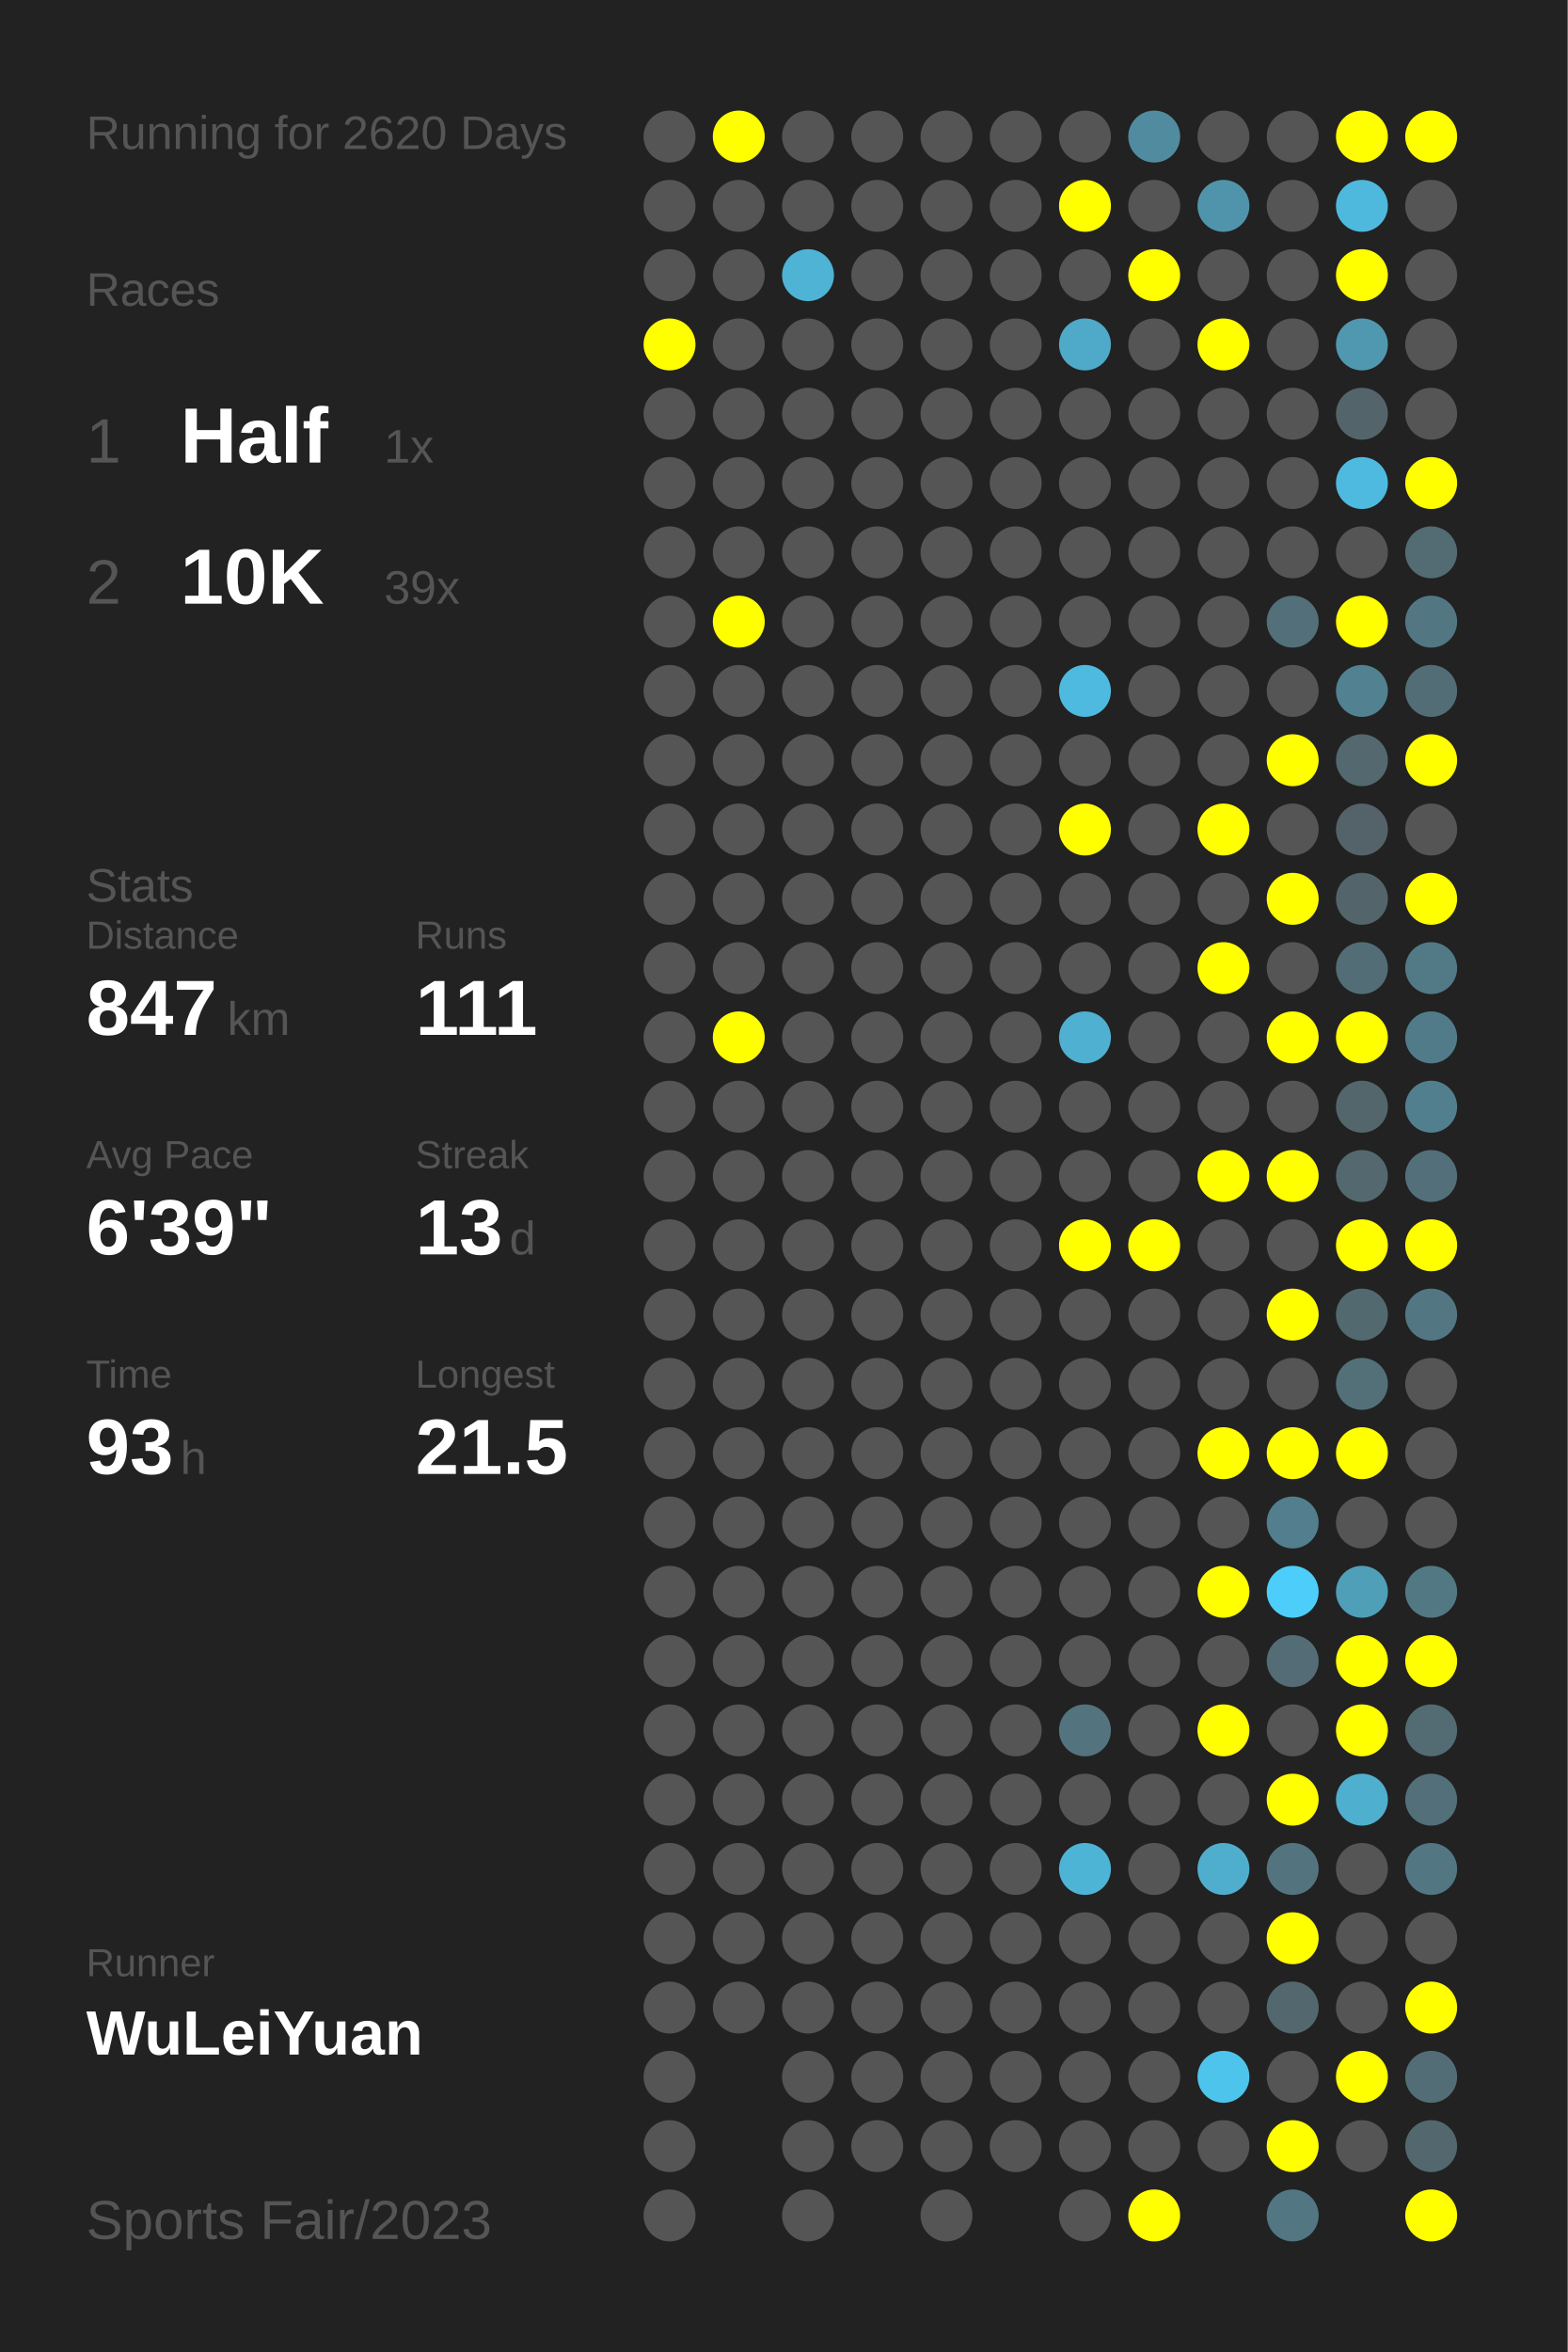
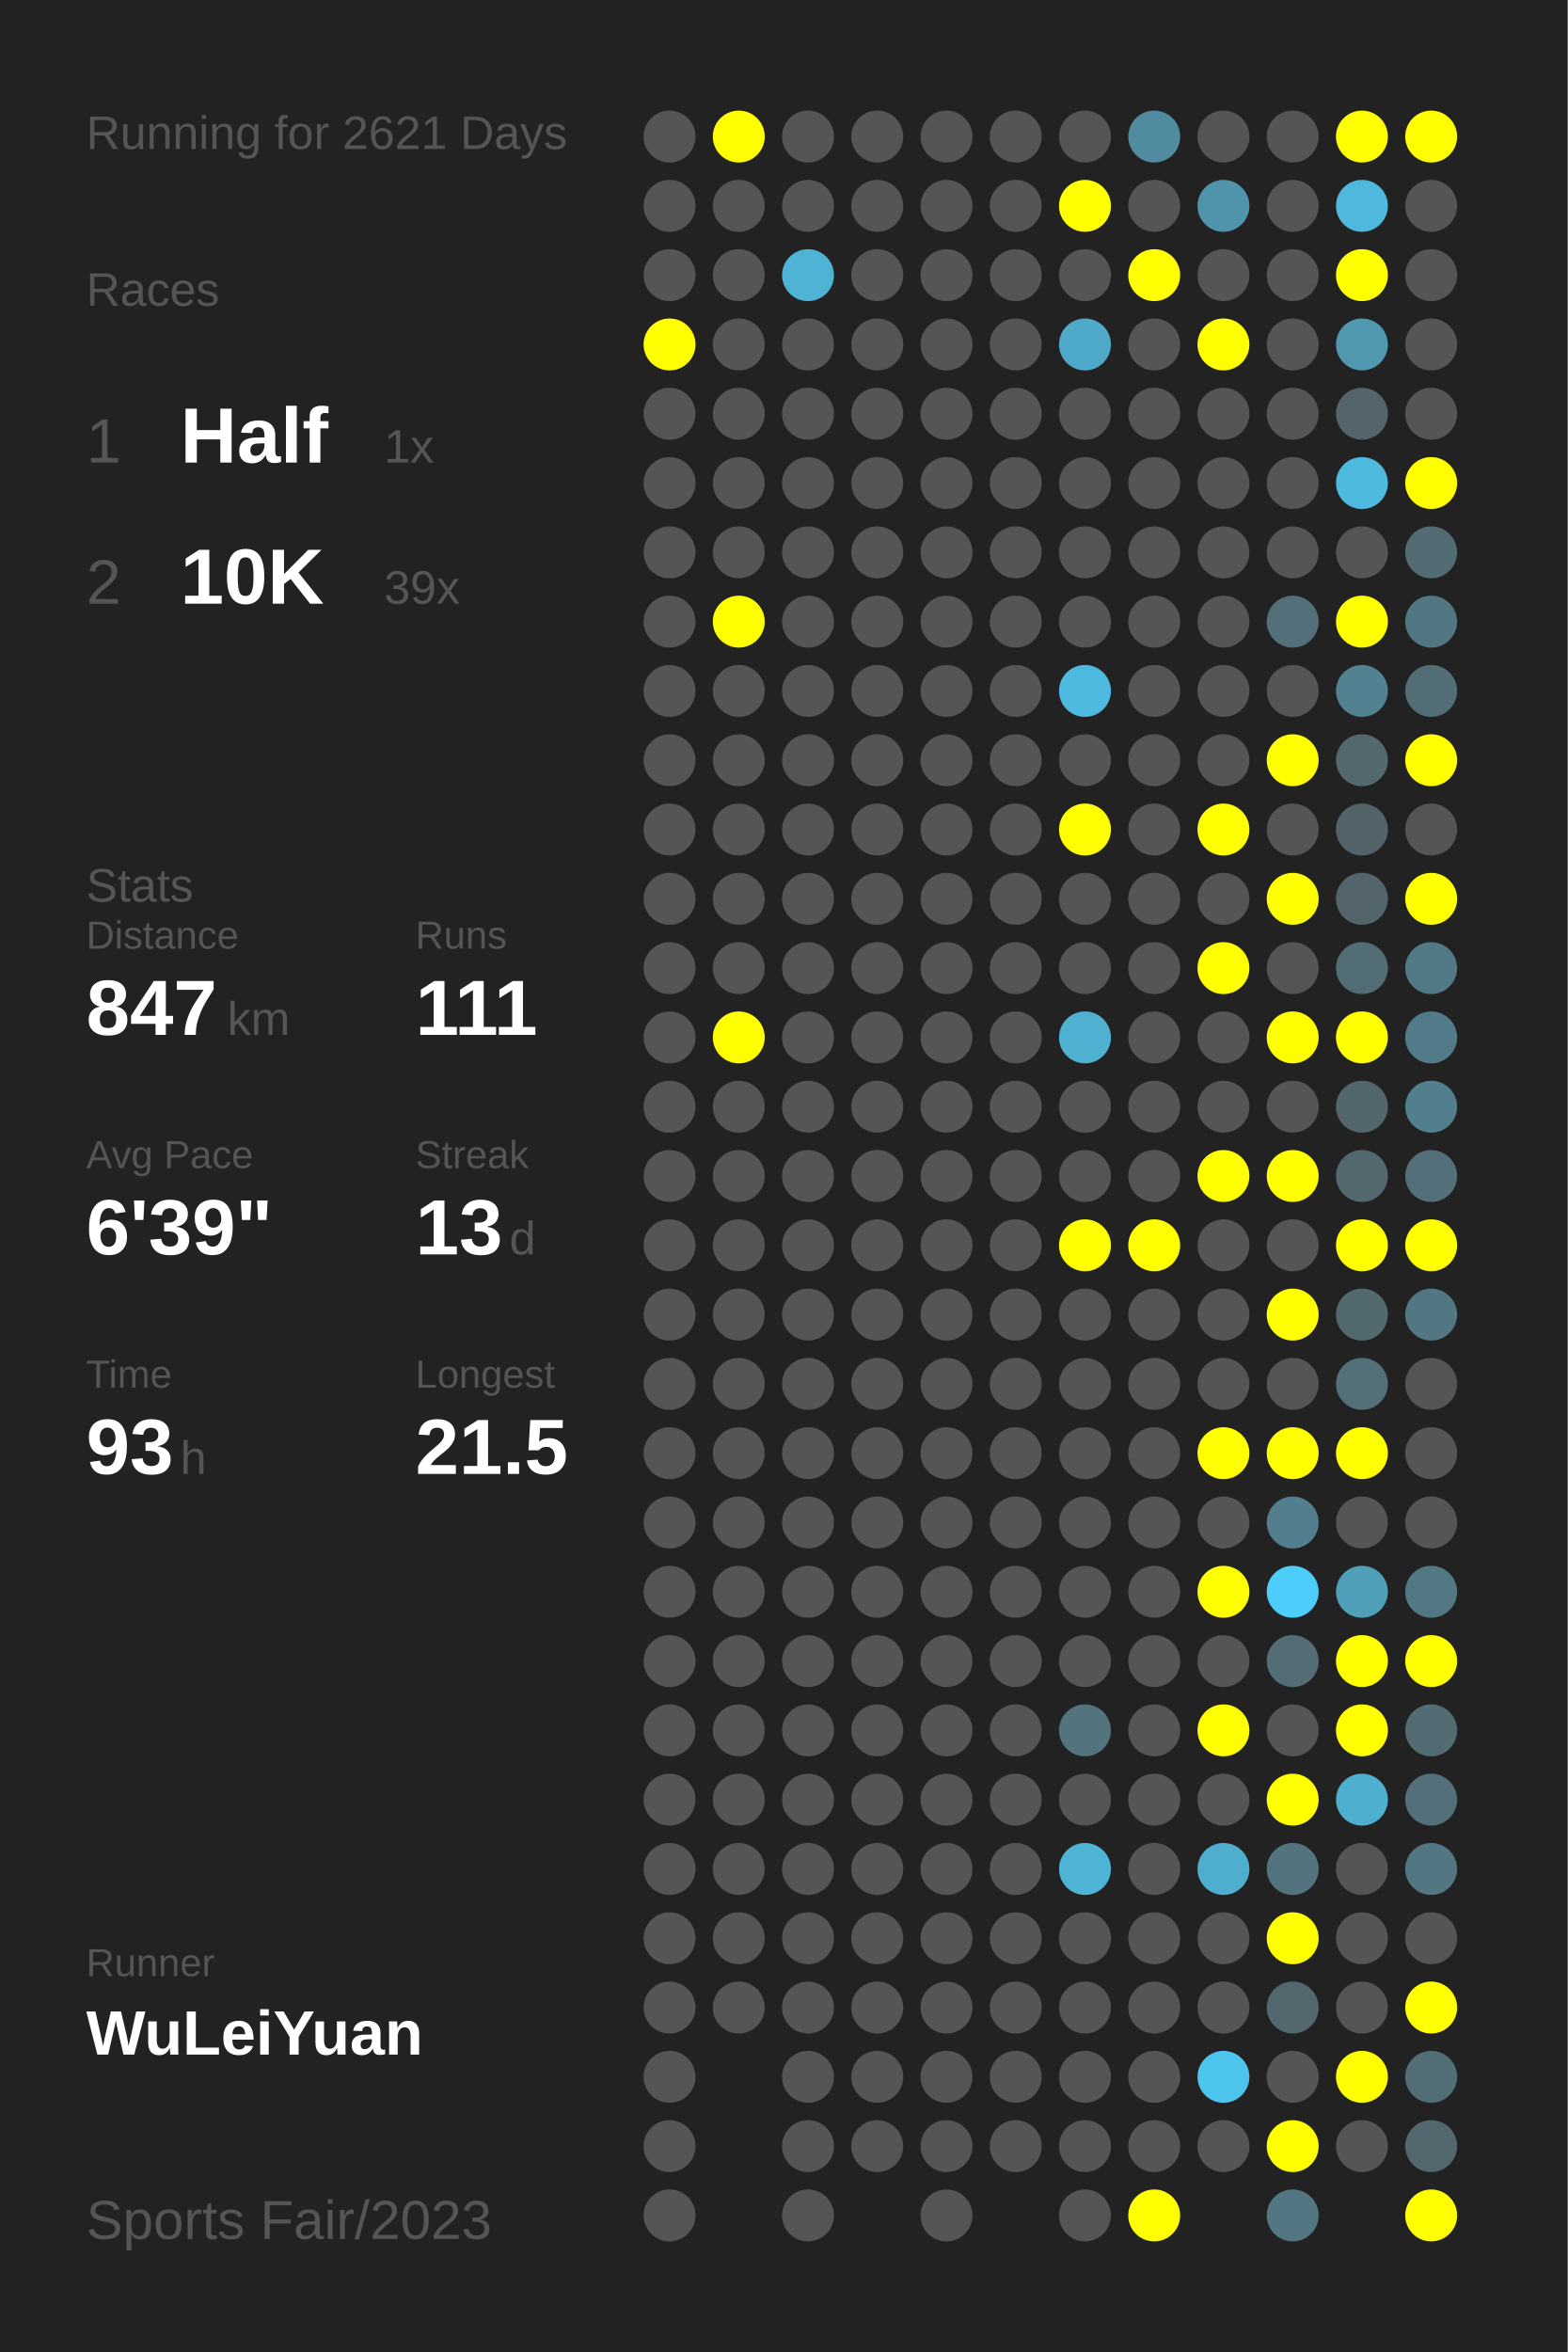
<svg xmlns="http://www.w3.org/2000/svg" baseProfile="full" height="300mm" version="1.1" viewBox="0,0,200,300" width="200mm">
  <defs />
  <rect fill="#222222" height="300" width="200" x="0" y="0" />
-   <text fill="#555555" style="font-size:6px; font-family:Arial;" x="11" y="19">Running for 2620 Days</text>
+   <text fill="#555555" style="font-size:6px; font-family:Arial;" x="11" y="19">Running for 2621 Days</text>
  <text fill="#555555" style="font-size:6px; font-family:Arial;" x="11" y="39">Races</text>
  <text fill="#555555" style="font-size:8px; font-family:Arial;" x="11" y="59">1</text>
  <text fill="#FFFFFF" style="font-size:10px; font-family:Arial; font-weight:bold;" x="23" y="59">Half</text>
  <text fill="#555555" style="font-size:6px; font-family:Arial;" x="49" y="59">1x</text>
  <text fill="#555555" style="font-size:8px; font-family:Arial;" x="11" y="77">2</text>
  <text fill="#FFFFFF" style="font-size:10px; font-family:Arial; font-weight:bold;" x="23" y="77">10K</text>
  <text fill="#555555" style="font-size:6px; font-family:Arial;" x="49" y="77">39x</text>
  <text fill="#555555" style="font-size:6px; font-family:Arial;" x="11" y="115">Stats</text>
  <text fill="#555555" style="font-size:5px; font-family:Arial;" x="11" y="121">Distance</text>
  <text fill="#FFFFFF" style="font-size:10px; font-family:Arial; font-weight:bold;" x="11" y="132">847</text>
  <text fill="#555555" style="font-size:6px; font-family:Arial;" x="29" y="132">km</text>
  <text fill="#555555" style="font-size:5px; font-family:Arial;" x="53" y="121">Runs</text>
  <text fill="#FFFFFF" style="font-size:10px; font-family:Arial; font-weight:bold;" x="53" y="132">111</text>
  <text fill="#555555" style="font-size:5px; font-family:Arial;" x="11" y="149">Avg Pace</text>
  <text fill="#FFFFFF" style="font-size:10px; font-family:Arial; font-weight:bold;" x="11" y="160">6'39"</text>
  <text fill="#555555" style="font-size:5px; font-family:Arial;" x="53" y="149">Streak</text>
  <text fill="#FFFFFF" style="font-size:10px; font-family:Arial; font-weight:bold;" x="53" y="160">13</text>
  <text fill="#555555" style="font-size:6px; font-family:Arial;" x="65" y="160">d</text>
  <text fill="#555555" style="font-size:5px; font-family:Arial;" x="11" y="177">Time</text>
  <text fill="#FFFFFF" style="font-size:10px; font-family:Arial; font-weight:bold;" x="11" y="188">93</text>
  <text fill="#555555" style="font-size:6px; font-family:Arial;" x="23" y="188">h</text>
  <text fill="#555555" style="font-size:5px; font-family:Arial;" x="53" y="177">Longest</text>
  <text fill="#FFFFFF" style="font-size:10px; font-family:Arial; font-weight:bold;" x="53" y="188">21.5</text>
  <text fill="#555555" style="font-size:5px; font-family:Arial;" x="11" y="252.065">Runner</text>
  <text fill="#FFFFFF" style="font-size:8px; font-family:Arial; font-weight:bold;" x="11" y="262.065">WuLeiYuan</text>
  <text fill="#555555" style="font-size:7px; font-family:Arial;" x="11" y="285.581">Sports Fair/2023</text>
  <circle cx="85.417" cy="17.419" fill="#555555" r="3.312" />
  <circle cx="85.417" cy="26.258" fill="#555555" r="3.312" />
  <circle cx="85.417" cy="35.097" fill="#555555" r="3.312" />
  <circle cx="85.417" cy="43.935" fill="#FFFF00" r="3.312" />
  <circle cx="85.417" cy="52.774" fill="#555555" r="3.312" />
  <circle cx="85.417" cy="61.613" fill="#555555" r="3.312" />
  <circle cx="85.417" cy="70.452" fill="#555555" r="3.312" />
  <circle cx="85.417" cy="79.29" fill="#555555" r="3.312" />
  <circle cx="85.417" cy="88.129" fill="#555555" r="3.312" />
  <circle cx="85.417" cy="96.968" fill="#555555" r="3.312" />
  <circle cx="85.417" cy="105.806" fill="#555555" r="3.312" />
  <circle cx="85.417" cy="114.645" fill="#555555" r="3.312" />
  <circle cx="85.417" cy="123.484" fill="#555555" r="3.312" />
  <circle cx="85.417" cy="132.323" fill="#555555" r="3.312" />
  <circle cx="85.417" cy="141.161" fill="#555555" r="3.312" />
  <circle cx="85.417" cy="150" fill="#555555" r="3.312" />
  <circle cx="85.417" cy="158.839" fill="#555555" r="3.312" />
  <circle cx="85.417" cy="167.677" fill="#555555" r="3.312" />
  <circle cx="85.417" cy="176.516" fill="#555555" r="3.312" />
  <circle cx="85.417" cy="185.355" fill="#555555" r="3.312" />
  <circle cx="85.417" cy="194.194" fill="#555555" r="3.312" />
  <circle cx="85.417" cy="203.032" fill="#555555" r="3.312" />
  <circle cx="85.417" cy="211.871" fill="#555555" r="3.312" />
  <circle cx="85.417" cy="220.71" fill="#555555" r="3.312" />
  <circle cx="85.417" cy="229.548" fill="#555555" r="3.312" />
  <circle cx="85.417" cy="238.387" fill="#555555" r="3.312" />
  <circle cx="85.417" cy="247.226" fill="#555555" r="3.312" />
  <circle cx="85.417" cy="256.065" fill="#555555" r="3.312" />
  <circle cx="85.417" cy="264.903" fill="#555555" r="3.312" />
  <circle cx="85.417" cy="273.742" fill="#555555" r="3.312" />
  <circle cx="85.417" cy="282.581" fill="#555555" r="3.312" />
  <circle cx="94.25" cy="17.419" fill="#FFFF00" r="3.312" />
  <circle cx="94.25" cy="26.258" fill="#555555" r="3.312" />
  <circle cx="94.25" cy="35.097" fill="#555555" r="3.312" />
  <circle cx="94.25" cy="43.935" fill="#555555" r="3.312" />
  <circle cx="94.25" cy="52.774" fill="#555555" r="3.312" />
  <circle cx="94.25" cy="61.613" fill="#555555" r="3.312" />
  <circle cx="94.25" cy="70.452" fill="#555555" r="3.312" />
  <circle cx="94.25" cy="79.29" fill="#FFFF00" r="3.312" />
  <circle cx="94.25" cy="88.129" fill="#555555" r="3.312" />
  <circle cx="94.25" cy="96.968" fill="#555555" r="3.312" />
  <circle cx="94.25" cy="105.806" fill="#555555" r="3.312" />
  <circle cx="94.25" cy="114.645" fill="#555555" r="3.312" />
  <circle cx="94.25" cy="123.484" fill="#555555" r="3.312" />
  <circle cx="94.25" cy="132.323" fill="#FFFF00" r="3.312" />
  <circle cx="94.25" cy="141.161" fill="#555555" r="3.312" />
  <circle cx="94.25" cy="150" fill="#555555" r="3.312" />
  <circle cx="94.25" cy="158.839" fill="#555555" r="3.312" />
  <circle cx="94.25" cy="167.677" fill="#555555" r="3.312" />
  <circle cx="94.25" cy="176.516" fill="#555555" r="3.312" />
  <circle cx="94.25" cy="185.355" fill="#555555" r="3.312" />
  <circle cx="94.25" cy="194.194" fill="#555555" r="3.312" />
  <circle cx="94.25" cy="203.032" fill="#555555" r="3.312" />
  <circle cx="94.25" cy="211.871" fill="#555555" r="3.312" />
  <circle cx="94.25" cy="220.71" fill="#555555" r="3.312" />
  <circle cx="94.25" cy="229.548" fill="#555555" r="3.312" />
  <circle cx="94.25" cy="238.387" fill="#555555" r="3.312" />
  <circle cx="94.25" cy="247.226" fill="#555555" r="3.312" />
  <circle cx="94.25" cy="256.065" fill="#555555" r="3.312" />
  <circle cx="103.083" cy="17.419" fill="#555555" r="3.312" />
  <circle cx="103.083" cy="26.258" fill="#555555" r="3.312" />
  <circle cx="103.083" cy="35.097" fill="#4eb3d5" r="3.312" />
  <circle cx="103.083" cy="43.935" fill="#555555" r="3.312" />
  <circle cx="103.083" cy="52.774" fill="#555555" r="3.312" />
  <circle cx="103.083" cy="61.613" fill="#555555" r="3.312" />
  <circle cx="103.083" cy="70.452" fill="#555555" r="3.312" />
  <circle cx="103.083" cy="79.29" fill="#555555" r="3.312" />
  <circle cx="103.083" cy="88.129" fill="#555555" r="3.312" />
  <circle cx="103.083" cy="96.968" fill="#555555" r="3.312" />
  <circle cx="103.083" cy="105.806" fill="#555555" r="3.312" />
  <circle cx="103.083" cy="114.645" fill="#555555" r="3.312" />
  <circle cx="103.083" cy="123.484" fill="#555555" r="3.312" />
  <circle cx="103.083" cy="132.323" fill="#555555" r="3.312" />
  <circle cx="103.083" cy="141.161" fill="#555555" r="3.312" />
  <circle cx="103.083" cy="150" fill="#555555" r="3.312" />
  <circle cx="103.083" cy="158.839" fill="#555555" r="3.312" />
  <circle cx="103.083" cy="167.677" fill="#555555" r="3.312" />
  <circle cx="103.083" cy="176.516" fill="#555555" r="3.312" />
  <circle cx="103.083" cy="185.355" fill="#555555" r="3.312" />
  <circle cx="103.083" cy="194.194" fill="#555555" r="3.312" />
  <circle cx="103.083" cy="203.032" fill="#555555" r="3.312" />
  <circle cx="103.083" cy="211.871" fill="#555555" r="3.312" />
  <circle cx="103.083" cy="220.71" fill="#555555" r="3.312" />
  <circle cx="103.083" cy="229.548" fill="#555555" r="3.312" />
  <circle cx="103.083" cy="238.387" fill="#555555" r="3.312" />
  <circle cx="103.083" cy="247.226" fill="#555555" r="3.312" />
  <circle cx="103.083" cy="256.065" fill="#555555" r="3.312" />
  <circle cx="103.083" cy="264.903" fill="#555555" r="3.312" />
  <circle cx="103.083" cy="273.742" fill="#555555" r="3.312" />
  <circle cx="103.083" cy="282.581" fill="#555555" r="3.312" />
  <circle cx="111.917" cy="17.419" fill="#555555" r="3.312" />
  <circle cx="111.917" cy="26.258" fill="#555555" r="3.312" />
  <circle cx="111.917" cy="35.097" fill="#555555" r="3.312" />
  <circle cx="111.917" cy="43.935" fill="#555555" r="3.312" />
  <circle cx="111.917" cy="52.774" fill="#555555" r="3.312" />
  <circle cx="111.917" cy="61.613" fill="#555555" r="3.312" />
  <circle cx="111.917" cy="70.452" fill="#555555" r="3.312" />
  <circle cx="111.917" cy="79.29" fill="#555555" r="3.312" />
  <circle cx="111.917" cy="88.129" fill="#555555" r="3.312" />
  <circle cx="111.917" cy="96.968" fill="#555555" r="3.312" />
  <circle cx="111.917" cy="105.806" fill="#555555" r="3.312" />
  <circle cx="111.917" cy="114.645" fill="#555555" r="3.312" />
  <circle cx="111.917" cy="123.484" fill="#555555" r="3.312" />
  <circle cx="111.917" cy="132.323" fill="#555555" r="3.312" />
  <circle cx="111.917" cy="141.161" fill="#555555" r="3.312" />
  <circle cx="111.917" cy="150" fill="#555555" r="3.312" />
  <circle cx="111.917" cy="158.839" fill="#555555" r="3.312" />
  <circle cx="111.917" cy="167.677" fill="#555555" r="3.312" />
  <circle cx="111.917" cy="176.516" fill="#555555" r="3.312" />
  <circle cx="111.917" cy="185.355" fill="#555555" r="3.312" />
  <circle cx="111.917" cy="194.194" fill="#555555" r="3.312" />
  <circle cx="111.917" cy="203.032" fill="#555555" r="3.312" />
  <circle cx="111.917" cy="211.871" fill="#555555" r="3.312" />
  <circle cx="111.917" cy="220.71" fill="#555555" r="3.312" />
  <circle cx="111.917" cy="229.548" fill="#555555" r="3.312" />
  <circle cx="111.917" cy="238.387" fill="#555555" r="3.312" />
  <circle cx="111.917" cy="247.226" fill="#555555" r="3.312" />
  <circle cx="111.917" cy="256.065" fill="#555555" r="3.312" />
  <circle cx="111.917" cy="264.903" fill="#555555" r="3.312" />
  <circle cx="111.917" cy="273.742" fill="#555555" r="3.312" />
  <circle cx="120.75" cy="17.419" fill="#555555" r="3.312" />
  <circle cx="120.75" cy="26.258" fill="#555555" r="3.312" />
  <circle cx="120.75" cy="35.097" fill="#555555" r="3.312" />
  <circle cx="120.75" cy="43.935" fill="#555555" r="3.312" />
  <circle cx="120.75" cy="52.774" fill="#555555" r="3.312" />
  <circle cx="120.75" cy="61.613" fill="#555555" r="3.312" />
  <circle cx="120.75" cy="70.452" fill="#555555" r="3.312" />
  <circle cx="120.75" cy="79.29" fill="#555555" r="3.312" />
  <circle cx="120.75" cy="88.129" fill="#555555" r="3.312" />
  <circle cx="120.75" cy="96.968" fill="#555555" r="3.312" />
  <circle cx="120.75" cy="105.806" fill="#555555" r="3.312" />
  <circle cx="120.75" cy="114.645" fill="#555555" r="3.312" />
  <circle cx="120.75" cy="123.484" fill="#555555" r="3.312" />
  <circle cx="120.75" cy="132.323" fill="#555555" r="3.312" />
  <circle cx="120.75" cy="141.161" fill="#555555" r="3.312" />
  <circle cx="120.75" cy="150" fill="#555555" r="3.312" />
  <circle cx="120.75" cy="158.839" fill="#555555" r="3.312" />
  <circle cx="120.75" cy="167.677" fill="#555555" r="3.312" />
  <circle cx="120.75" cy="176.516" fill="#555555" r="3.312" />
  <circle cx="120.75" cy="185.355" fill="#555555" r="3.312" />
  <circle cx="120.75" cy="194.194" fill="#555555" r="3.312" />
  <circle cx="120.75" cy="203.032" fill="#555555" r="3.312" />
  <circle cx="120.75" cy="211.871" fill="#555555" r="3.312" />
  <circle cx="120.75" cy="220.71" fill="#555555" r="3.312" />
  <circle cx="120.75" cy="229.548" fill="#555555" r="3.312" />
  <circle cx="120.75" cy="238.387" fill="#555555" r="3.312" />
  <circle cx="120.75" cy="247.226" fill="#555555" r="3.312" />
  <circle cx="120.75" cy="256.065" fill="#555555" r="3.312" />
  <circle cx="120.75" cy="264.903" fill="#555555" r="3.312" />
  <circle cx="120.75" cy="273.742" fill="#555555" r="3.312" />
  <circle cx="120.75" cy="282.581" fill="#555555" r="3.312" />
  <circle cx="129.583" cy="17.419" fill="#555555" r="3.312" />
  <circle cx="129.583" cy="26.258" fill="#555555" r="3.312" />
  <circle cx="129.583" cy="35.097" fill="#555555" r="3.312" />
  <circle cx="129.583" cy="43.935" fill="#555555" r="3.312" />
  <circle cx="129.583" cy="52.774" fill="#555555" r="3.312" />
  <circle cx="129.583" cy="61.613" fill="#555555" r="3.312" />
  <circle cx="129.583" cy="70.452" fill="#555555" r="3.312" />
  <circle cx="129.583" cy="79.29" fill="#555555" r="3.312" />
  <circle cx="129.583" cy="88.129" fill="#555555" r="3.312" />
  <circle cx="129.583" cy="96.968" fill="#555555" r="3.312" />
  <circle cx="129.583" cy="105.806" fill="#555555" r="3.312" />
  <circle cx="129.583" cy="114.645" fill="#555555" r="3.312" />
  <circle cx="129.583" cy="123.484" fill="#555555" r="3.312" />
  <circle cx="129.583" cy="132.323" fill="#555555" r="3.312" />
  <circle cx="129.583" cy="141.161" fill="#555555" r="3.312" />
  <circle cx="129.583" cy="150" fill="#555555" r="3.312" />
  <circle cx="129.583" cy="158.839" fill="#555555" r="3.312" />
  <circle cx="129.583" cy="167.677" fill="#555555" r="3.312" />
  <circle cx="129.583" cy="176.516" fill="#555555" r="3.312" />
  <circle cx="129.583" cy="185.355" fill="#555555" r="3.312" />
  <circle cx="129.583" cy="194.194" fill="#555555" r="3.312" />
  <circle cx="129.583" cy="203.032" fill="#555555" r="3.312" />
  <circle cx="129.583" cy="211.871" fill="#555555" r="3.312" />
  <circle cx="129.583" cy="220.71" fill="#555555" r="3.312" />
  <circle cx="129.583" cy="229.548" fill="#555555" r="3.312" />
  <circle cx="129.583" cy="238.387" fill="#555555" r="3.312" />
  <circle cx="129.583" cy="247.226" fill="#555555" r="3.312" />
  <circle cx="129.583" cy="256.065" fill="#555555" r="3.312" />
  <circle cx="129.583" cy="264.903" fill="#555555" r="3.312" />
  <circle cx="129.583" cy="273.742" fill="#555555" r="3.312" />
  <circle cx="138.417" cy="17.419" fill="#555555" r="3.312" />
  <circle cx="138.417" cy="26.258" fill="#FFFF00" r="3.312" />
  <circle cx="138.417" cy="35.097" fill="#555555" r="3.312" />
  <circle cx="138.417" cy="43.935" fill="#4fa9c8" r="3.312" />
  <circle cx="138.417" cy="52.774" fill="#555555" r="3.312" />
  <circle cx="138.417" cy="61.613" fill="#555555" r="3.312" />
  <circle cx="138.417" cy="70.452" fill="#555555" r="3.312" />
  <circle cx="138.417" cy="79.29" fill="#555555" r="3.312" />
  <circle cx="138.417" cy="88.129" fill="#4ebadf" r="3.312" />
  <circle cx="138.417" cy="96.968" fill="#555555" r="3.312" />
  <circle cx="138.417" cy="105.806" fill="#FFFF00" r="3.312" />
  <circle cx="138.417" cy="114.645" fill="#555555" r="3.312" />
  <circle cx="138.417" cy="123.484" fill="#555555" r="3.312" />
  <circle cx="138.417" cy="132.323" fill="#4fb0d1" r="3.312" />
  <circle cx="138.417" cy="141.161" fill="#555555" r="3.312" />
  <circle cx="138.417" cy="150" fill="#555555" r="3.312" />
  <circle cx="138.417" cy="158.839" fill="#FFFF00" r="3.312" />
  <circle cx="138.417" cy="167.677" fill="#555555" r="3.312" />
  <circle cx="138.417" cy="176.516" fill="#555555" r="3.312" />
  <circle cx="138.417" cy="185.355" fill="#555555" r="3.312" />
  <circle cx="138.417" cy="194.194" fill="#555555" r="3.312" />
  <circle cx="138.417" cy="203.032" fill="#555555" r="3.312" />
  <circle cx="138.417" cy="211.871" fill="#555555" r="3.312" />
  <circle cx="138.417" cy="220.71" fill="#53737e" r="3.312" />
  <circle cx="138.417" cy="229.548" fill="#555555" r="3.312" />
  <circle cx="138.417" cy="238.387" fill="#4eb4d6" r="3.312" />
  <circle cx="138.417" cy="247.226" fill="#555555" r="3.312" />
  <circle cx="138.417" cy="256.065" fill="#555555" r="3.312" />
  <circle cx="138.417" cy="264.903" fill="#555555" r="3.312" />
  <circle cx="138.417" cy="273.742" fill="#555555" r="3.312" />
  <circle cx="138.417" cy="282.581" fill="#555555" r="3.312" />
  <circle cx="147.25" cy="17.419" fill="#518b9f" r="3.312" />
  <circle cx="147.25" cy="26.258" fill="#555555" r="3.312" />
  <circle cx="147.25" cy="35.097" fill="#FFFF00" r="3.312" />
  <circle cx="147.25" cy="43.935" fill="#555555" r="3.312" />
  <circle cx="147.25" cy="52.774" fill="#555555" r="3.312" />
  <circle cx="147.25" cy="61.613" fill="#555555" r="3.312" />
  <circle cx="147.25" cy="70.452" fill="#555555" r="3.312" />
  <circle cx="147.25" cy="79.29" fill="#555555" r="3.312" />
  <circle cx="147.25" cy="88.129" fill="#555555" r="3.312" />
  <circle cx="147.25" cy="96.968" fill="#555555" r="3.312" />
  <circle cx="147.25" cy="105.806" fill="#555555" r="3.312" />
  <circle cx="147.25" cy="114.645" fill="#555555" r="3.312" />
  <circle cx="147.25" cy="123.484" fill="#555555" r="3.312" />
  <circle cx="147.25" cy="132.323" fill="#555555" r="3.312" />
  <circle cx="147.25" cy="141.161" fill="#555555" r="3.312" />
  <circle cx="147.25" cy="150" fill="#555555" r="3.312" />
  <circle cx="147.25" cy="158.839" fill="#FFFF00" r="3.312" />
  <circle cx="147.25" cy="167.677" fill="#555555" r="3.312" />
  <circle cx="147.25" cy="176.516" fill="#555555" r="3.312" />
  <circle cx="147.25" cy="185.355" fill="#555555" r="3.312" />
  <circle cx="147.25" cy="194.194" fill="#555555" r="3.312" />
  <circle cx="147.25" cy="203.032" fill="#555555" r="3.312" />
  <circle cx="147.25" cy="211.871" fill="#555555" r="3.312" />
  <circle cx="147.25" cy="220.71" fill="#555555" r="3.312" />
  <circle cx="147.25" cy="229.548" fill="#555555" r="3.312" />
  <circle cx="147.25" cy="238.387" fill="#555555" r="3.312" />
  <circle cx="147.25" cy="247.226" fill="#555555" r="3.312" />
  <circle cx="147.25" cy="256.065" fill="#555555" r="3.312" />
  <circle cx="147.25" cy="264.903" fill="#555555" r="3.312" />
  <circle cx="147.25" cy="273.742" fill="#555555" r="3.312" />
  <circle cx="147.25" cy="282.581" fill="#FFFF00" r="3.312" />
  <circle cx="156.083" cy="17.419" fill="#555555" r="3.312" />
  <circle cx="156.083" cy="26.258" fill="#5094ab" r="3.312" />
  <circle cx="156.083" cy="35.097" fill="#555555" r="3.312" />
  <circle cx="156.083" cy="43.935" fill="#FFFF00" r="3.312" />
  <circle cx="156.083" cy="52.774" fill="#555555" r="3.312" />
  <circle cx="156.083" cy="61.613" fill="#555555" r="3.312" />
  <circle cx="156.083" cy="70.452" fill="#555555" r="3.312" />
  <circle cx="156.083" cy="79.29" fill="#555555" r="3.312" />
  <circle cx="156.083" cy="88.129" fill="#555555" r="3.312" />
  <circle cx="156.083" cy="96.968" fill="#555555" r="3.312" />
  <circle cx="156.083" cy="105.806" fill="#FFFF00" r="3.312" />
  <circle cx="156.083" cy="114.645" fill="#555555" r="3.312" />
  <circle cx="156.083" cy="123.484" fill="#FFFF00" r="3.312" />
  <circle cx="156.083" cy="132.323" fill="#555555" r="3.312" />
  <circle cx="156.083" cy="141.161" fill="#555555" r="3.312" />
  <circle cx="156.083" cy="150" fill="#FFFF00" r="3.312" />
  <circle cx="156.083" cy="158.839" fill="#555555" r="3.312" />
  <circle cx="156.083" cy="167.677" fill="#555555" r="3.312" />
  <circle cx="156.083" cy="176.516" fill="#555555" r="3.312" />
  <circle cx="156.083" cy="185.355" fill="#FFFF00" r="3.312" />
  <circle cx="156.083" cy="194.194" fill="#555555" r="3.312" />
  <circle cx="156.083" cy="203.032" fill="#FFFF00" r="3.312" />
  <circle cx="156.083" cy="211.871" fill="#555555" r="3.312" />
  <circle cx="156.083" cy="220.71" fill="#FFFF00" r="3.312" />
  <circle cx="156.083" cy="229.548" fill="#555555" r="3.312" />
  <circle cx="156.083" cy="238.387" fill="#4faece" r="3.312" />
  <circle cx="156.083" cy="247.226" fill="#555555" r="3.312" />
  <circle cx="156.083" cy="256.065" fill="#555555" r="3.312" />
  <circle cx="156.083" cy="264.903" fill="#4dc4ec" r="3.312" />
  <circle cx="156.083" cy="273.742" fill="#555555" r="3.312" />
  <circle cx="164.917" cy="17.419" fill="#555555" r="3.312" />
  <circle cx="164.917" cy="26.258" fill="#555555" r="3.312" />
  <circle cx="164.917" cy="35.097" fill="#555555" r="3.312" />
  <circle cx="164.917" cy="43.935" fill="#555555" r="3.312" />
  <circle cx="164.917" cy="52.774" fill="#555555" r="3.312" />
  <circle cx="164.917" cy="61.613" fill="#555555" r="3.312" />
  <circle cx="164.917" cy="70.452" fill="#555555" r="3.312" />
  <circle cx="164.917" cy="79.29" fill="#536f79" r="3.312" />
  <circle cx="164.917" cy="88.129" fill="#555555" r="3.312" />
  <circle cx="164.917" cy="96.968" fill="#FFFF00" r="3.312" />
  <circle cx="164.917" cy="105.806" fill="#555555" r="3.312" />
  <circle cx="164.917" cy="114.645" fill="#FFFF00" r="3.312" />
  <circle cx="164.917" cy="123.484" fill="#555555" r="3.312" />
  <circle cx="164.917" cy="132.323" fill="#FFFF00" r="3.312" />
  <circle cx="164.917" cy="141.161" fill="#555555" r="3.312" />
  <circle cx="164.917" cy="150" fill="#FFFF00" r="3.312" />
  <circle cx="164.917" cy="158.839" fill="#555555" r="3.312" />
  <circle cx="164.917" cy="167.677" fill="#FFFF00" r="3.312" />
  <circle cx="164.917" cy="176.516" fill="#555555" r="3.312" />
  <circle cx="164.917" cy="185.355" fill="#FFFF00" r="3.312" />
  <circle cx="164.917" cy="194.194" fill="#527e8d" r="3.312" />
  <circle cx="164.917" cy="203.032" fill="#4dcefa" r="3.312" />
  <circle cx="164.917" cy="211.871" fill="#536c75" r="3.312" />
  <circle cx="164.917" cy="220.71" fill="#555555" r="3.312" />
  <circle cx="164.917" cy="229.548" fill="#FFFF00" r="3.312" />
  <circle cx="164.917" cy="238.387" fill="#53747f" r="3.312" />
  <circle cx="164.917" cy="247.226" fill="#FFFF00" r="3.312" />
  <circle cx="164.917" cy="256.065" fill="#53676e" r="3.312" />
  <circle cx="164.917" cy="264.903" fill="#555555" r="3.312" />
  <circle cx="164.917" cy="273.742" fill="#FFFF00" r="3.312" />
  <circle cx="164.917" cy="282.581" fill="#527682" r="3.312" />
  <circle cx="173.75" cy="17.419" fill="#FFFF00" r="3.312" />
  <circle cx="173.75" cy="26.258" fill="#4eb9dd" r="3.312" />
  <circle cx="173.75" cy="35.097" fill="#FFFF00" r="3.312" />
  <circle cx="173.75" cy="43.935" fill="#5098b0" r="3.312" />
  <circle cx="173.75" cy="52.774" fill="#53656b" r="3.312" />
  <circle cx="173.75" cy="61.613" fill="#4ebadf" r="3.312" />
  <circle cx="173.75" cy="70.452" fill="#555555" r="3.312" />
  <circle cx="173.75" cy="79.29" fill="#FFFF00" r="3.312" />
  <circle cx="173.75" cy="88.129" fill="#528191" r="3.312" />
  <circle cx="173.75" cy="96.968" fill="#53686f" r="3.312" />
  <circle cx="173.75" cy="105.806" fill="#546369" r="3.312" />
  <circle cx="173.75" cy="114.645" fill="#53656a" r="3.312" />
  <circle cx="173.75" cy="123.484" fill="#536d76" r="3.312" />
  <circle cx="173.75" cy="132.323" fill="#FFFF00" r="3.312" />
  <circle cx="173.75" cy="141.161" fill="#53666c" r="3.312" />
  <circle cx="173.75" cy="150" fill="#53686f" r="3.312" />
  <circle cx="173.75" cy="158.839" fill="#FFFF00" r="3.312" />
  <circle cx="173.75" cy="167.677" fill="#536970" r="3.312" />
  <circle cx="173.75" cy="176.516" fill="#537079" r="3.312" />
  <circle cx="173.75" cy="185.355" fill="#FFFF00" r="3.312" />
  <circle cx="173.75" cy="194.194" fill="#555555" r="3.312" />
  <circle cx="173.75" cy="203.032" fill="#509fb9" r="3.312" />
  <circle cx="173.75" cy="211.871" fill="#FFFF00" r="3.312" />
  <circle cx="173.75" cy="220.71" fill="#FFFF00" r="3.312" />
  <circle cx="173.75" cy="229.548" fill="#4fafcf" r="3.312" />
  <circle cx="173.75" cy="238.387" fill="#555555" r="3.312" />
  <circle cx="173.75" cy="247.226" fill="#555555" r="3.312" />
  <circle cx="173.75" cy="256.065" fill="#555555" r="3.312" />
  <circle cx="173.75" cy="264.903" fill="#FFFF00" r="3.312" />
  <circle cx="173.75" cy="273.742" fill="#555555" r="3.312" />
  <circle cx="182.583" cy="17.419" fill="#FFFF00" r="3.312" />
  <circle cx="182.583" cy="26.258" fill="#555555" r="3.312" />
  <circle cx="182.583" cy="35.097" fill="#555555" r="3.312" />
  <circle cx="182.583" cy="43.935" fill="#555555" r="3.312" />
  <circle cx="182.583" cy="52.774" fill="#555555" r="3.312" />
  <circle cx="182.583" cy="61.613" fill="#FFFF00" r="3.312" />
  <circle cx="182.583" cy="70.452" fill="#536b73" r="3.312" />
  <circle cx="182.583" cy="79.29" fill="#527783" r="3.312" />
  <circle cx="182.583" cy="88.129" fill="#536d76" r="3.312" />
  <circle cx="182.583" cy="96.968" fill="#FFFF00" r="3.312" />
  <circle cx="182.583" cy="105.806" fill="#555555" r="3.312" />
  <circle cx="182.583" cy="114.645" fill="#FFFF00" r="3.312" />
  <circle cx="182.583" cy="123.484" fill="#527986" r="3.312" />
  <circle cx="182.583" cy="132.323" fill="#527b89" r="3.312" />
  <circle cx="182.583" cy="141.161" fill="#527f8e" r="3.312" />
  <circle cx="182.583" cy="150" fill="#536f79" r="3.312" />
  <circle cx="182.583" cy="158.839" fill="#FFFF00" r="3.312" />
  <circle cx="182.583" cy="167.677" fill="#527783" r="3.312" />
  <circle cx="182.583" cy="176.516" fill="#555555" r="3.312" />
  <circle cx="182.583" cy="185.355" fill="#555555" r="3.312" />
  <circle cx="182.583" cy="194.194" fill="#555555" r="3.312" />
  <circle cx="182.583" cy="203.032" fill="#527884" r="3.312" />
  <circle cx="182.583" cy="211.871" fill="#FFFF00" r="3.312" />
  <circle cx="182.583" cy="220.71" fill="#536b72" r="3.312" />
  <circle cx="182.583" cy="229.548" fill="#536f79" r="3.312" />
  <circle cx="182.583" cy="238.387" fill="#527682" r="3.312" />
  <circle cx="182.583" cy="247.226" fill="#555555" r="3.312" />
  <circle cx="182.583" cy="256.065" fill="#FFFF00" r="3.312" />
  <circle cx="182.583" cy="264.903" fill="#536d76" r="3.312" />
  <circle cx="182.583" cy="273.742" fill="#53676e" r="3.312" />
  <circle cx="182.583" cy="282.581" fill="#FFFF00" r="3.312" />
</svg>
